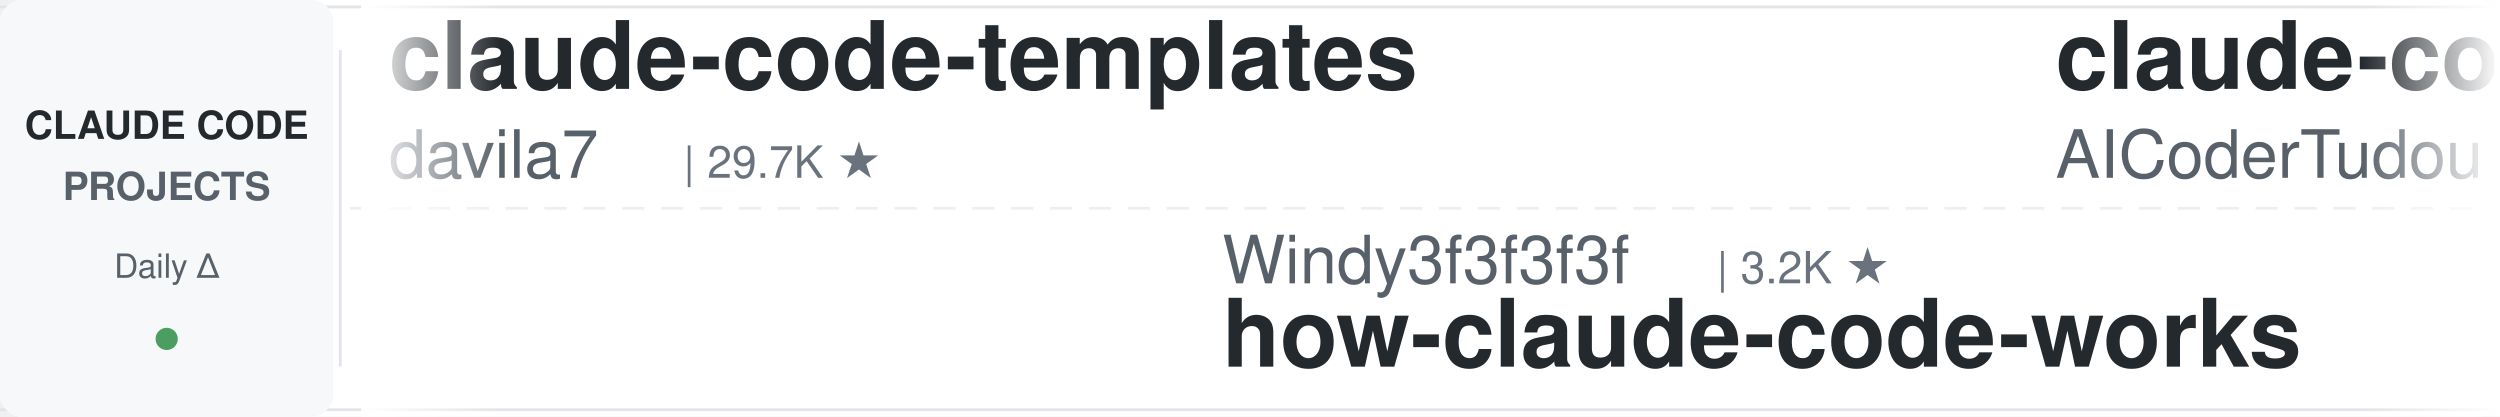
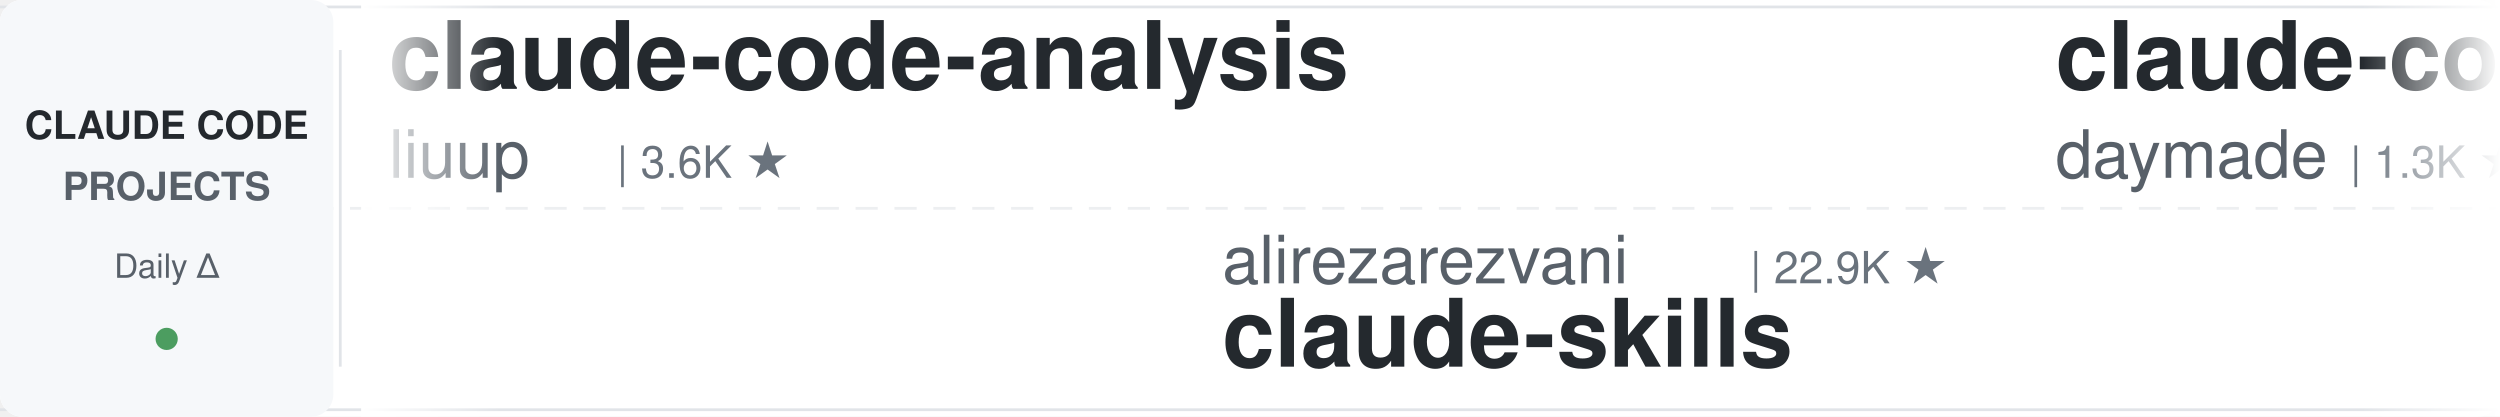
<svg xmlns="http://www.w3.org/2000/svg" width="900" height="150">
  <defs>
    <linearGradient id="leftFade" x1="0%" y1="0%" x2="100%" y2="0%">
      <stop offset="0%" style="stop-color:#ffffff;stop-opacity:1" />
      <stop offset="100%" style="stop-color:#ffffff;stop-opacity:0" />
    </linearGradient>
    <linearGradient id="rightFade" x1="0%" y1="0%" x2="100%" y2="0%">
      <stop offset="0%" style="stop-color:#ffffff;stop-opacity:0" />
      <stop offset="100%" style="stop-color:#ffffff;stop-opacity:1" />
    </linearGradient>
  </defs>
  <rect width="900" height="150" fill="#ffffff" rx="8" />
  <rect x="0" y="2" width="900" height="1" fill="#e1e4e8" />
  <rect x="0" y="147" width="900" height="1" fill="#e1e4e8" />
  <line x1="0" y1="75" x2="900" y2="75" stroke="#e1e4e8" stroke-width="1" stroke-dasharray="8 6" opacity="0.6" />
  <rect x="0" y="0" width="120" height="150" fill="#f6f8fa" rx="8" />
  <text x="60" y="50" font-family="-apple-system, BlinkMacSystemFont, 'Segoe UI', Helvetica, Arial, sans-serif" font-size="14" font-weight="600" fill="#24292e" text-anchor="middle">CLAUDE CODE</text>
  <text x="60" y="72" font-family="-apple-system, BlinkMacSystemFont, 'Segoe UI', Helvetica, Arial, sans-serif" font-size="14" font-weight="600" fill="#586069" text-anchor="middle">PROJECTS</text>
  <text x="60" y="100" font-family="-apple-system, BlinkMacSystemFont, 'Segoe UI', Helvetica, Arial, sans-serif" font-size="12" font-weight="500" fill="#586069" text-anchor="middle">Daily Δ</text>
  <circle cx="60" cy="122" r="4" fill="#22863a" opacity="0.8" />
  <rect x="122" y="18" width="1" height="114" fill="#e1e4e8" />
  <clipPath id="tickerClip">
    <rect x="130" y="0" width="770" height="150" />
  </clipPath>
  <g clip-path="url(#tickerClip)">
    <g id="tickerItems">
      <animateTransform attributeName="transform" attributeType="XML" type="translate" from="0 0" to="-3000 0" dur="54s" repeatCount="indefinite" />
      <g transform="translate(0, 0)">
-         <text x="140" y="32" font-family="-apple-system, BlinkMacSystemFont, 'Segoe UI', Helvetica, Arial, sans-serif" font-size="34" font-weight="600" fill="#24292e">claude-code-templates</text>
-         <text x="140" y="64" font-family="-apple-system, BlinkMacSystemFont, 'Segoe UI', Helvetica, Arial, sans-serif" font-size="24" font-weight="400" fill="#586069">davila7</text>
-         <text x="246" y="64" font-family="-apple-system, BlinkMacSystemFont, 'Segoe UI', Helvetica, Arial, sans-serif" font-size="16" font-weight="500" fill="#6a737d">| 29.7K ★</text>
+         <text x="140" y="32" font-family="-apple-system, BlinkMacSystemFont, 'Segoe UI', Helvetica, Arial, sans-serif" font-size="34" font-weight="600" fill="#24292e">claude-code-analysis</text>
+         <text x="140" y="64" font-family="-apple-system, BlinkMacSystemFont, 'Segoe UI', Helvetica, Arial, sans-serif" font-size="24" font-weight="400" fill="#586069">liuup</text>
+         <text x="222" y="64" font-family="-apple-system, BlinkMacSystemFont, 'Segoe UI', Helvetica, Arial, sans-serif" font-size="16" font-weight="500" fill="#6a737d">| 3.6K ★</text>
      </g>
      <g transform="translate(300, 0)">
-         <text x="140" y="102" font-family="-apple-system, BlinkMacSystemFont, 'Segoe UI', Helvetica, Arial, sans-serif" font-size="24" font-weight="400" fill="#586069">Windy3f3f3f3f</text>
-         <text x="318" y="102" font-family="-apple-system, BlinkMacSystemFont, 'Segoe UI', Helvetica, Arial, sans-serif" font-size="16" font-weight="500" fill="#6a737d">| 3.2K ★</text>
-         <text x="140" y="132" font-family="-apple-system, BlinkMacSystemFont, 'Segoe UI', Helvetica, Arial, sans-serif" font-size="34" font-weight="600" fill="#24292e">how-claude-code-works</text>
+         <text x="140" y="102" font-family="-apple-system, BlinkMacSystemFont, 'Segoe UI', Helvetica, Arial, sans-serif" font-size="24" font-weight="400" fill="#586069">alirezarezvani</text>
+         <text x="330" y="102" font-family="-apple-system, BlinkMacSystemFont, 'Segoe UI', Helvetica, Arial, sans-serif" font-size="16" font-weight="500" fill="#6a737d">| 22.9K ★</text>
+         <text x="140" y="132" font-family="-apple-system, BlinkMacSystemFont, 'Segoe UI', Helvetica, Arial, sans-serif" font-size="34" font-weight="600" fill="#24292e">claude-skills</text>
      </g>
      <g transform="translate(600, 0)">
-         <text x="140" y="32" font-family="-apple-system, BlinkMacSystemFont, 'Segoe UI', Helvetica, Arial, sans-serif" font-size="34" font-weight="600" fill="#24292e">claude-code-tudou</text>
-         <text x="140" y="64" font-family="-apple-system, BlinkMacSystemFont, 'Segoe UI', Helvetica, Arial, sans-serif" font-size="24" font-weight="400" fill="#586069">AICoderTudou</text>
-         <text x="306" y="64" font-family="-apple-system, BlinkMacSystemFont, 'Segoe UI', Helvetica, Arial, sans-serif" font-size="16" font-weight="500" fill="#6a737d">| 497 ★</text>
+         <text x="140" y="32" font-family="-apple-system, BlinkMacSystemFont, 'Segoe UI', Helvetica, Arial, sans-serif" font-size="34" font-weight="600" fill="#24292e">claude-code-skills</text>
+         <text x="140" y="64" font-family="-apple-system, BlinkMacSystemFont, 'Segoe UI', Helvetica, Arial, sans-serif" font-size="24" font-weight="400" fill="#586069">daymade</text>
+         <text x="246" y="64" font-family="-apple-system, BlinkMacSystemFont, 'Segoe UI', Helvetica, Arial, sans-serif" font-size="16" font-weight="500" fill="#6a737d">| 1.3K ★</text>
      </g>
      <g transform="translate(900, 0)">
-         <text x="140" y="102" font-family="-apple-system, BlinkMacSystemFont, 'Segoe UI', Helvetica, Arial, sans-serif" font-size="24" font-weight="400" fill="#586069">nicedreamzapp</text>
-         <text x="318" y="102" font-family="-apple-system, BlinkMacSystemFont, 'Segoe UI', Helvetica, Arial, sans-serif" font-size="16" font-weight="500" fill="#6a737d">| 3.0K ★</text>
-         <text x="140" y="132" font-family="-apple-system, BlinkMacSystemFont, 'Segoe UI', Helvetica, Arial, sans-serif" font-size="34" font-weight="600" fill="#24292e">claude-code-local</text>
+         <text x="140" y="102" font-family="-apple-system, BlinkMacSystemFont, 'Segoe UI', Helvetica, Arial, sans-serif" font-size="24" font-weight="400" fill="#586069">davila7</text>
+         <text x="246" y="102" font-family="-apple-system, BlinkMacSystemFont, 'Segoe UI', Helvetica, Arial, sans-serif" font-size="16" font-weight="500" fill="#6a737d">| 29.8K ★</text>
+         <text x="140" y="132" font-family="-apple-system, BlinkMacSystemFont, 'Segoe UI', Helvetica, Arial, sans-serif" font-size="34" font-weight="600" fill="#24292e">claude-code-templates</text>
      </g>
      <g transform="translate(1200, 0)">
        <text x="140" y="32" font-family="-apple-system, BlinkMacSystemFont, 'Segoe UI', Helvetica, Arial, sans-serif" font-size="34" font-weight="600" fill="#24292e">claude-code-system-promp...</text>
        <text x="140" y="64" font-family="-apple-system, BlinkMacSystemFont, 'Segoe UI', Helvetica, Arial, sans-serif" font-size="24" font-weight="400" fill="#586069">Piebald-AI</text>
        <text x="282" y="64" font-family="-apple-system, BlinkMacSystemFont, 'Segoe UI', Helvetica, Arial, sans-serif" font-size="16" font-weight="500" fill="#6a737d">| 11.9K ★</text>
      </g>
      <g transform="translate(1500, 0)">
-         <text x="140" y="102" font-family="-apple-system, BlinkMacSystemFont, 'Segoe UI', Helvetica, Arial, sans-serif" font-size="24" font-weight="400" fill="#586069">frankbria</text>
-         <text x="270" y="102" font-family="-apple-system, BlinkMacSystemFont, 'Segoe UI', Helvetica, Arial, sans-serif" font-size="16" font-weight="500" fill="#6a737d">| 9.6K ★</text>
-         <text x="140" y="132" font-family="-apple-system, BlinkMacSystemFont, 'Segoe UI', Helvetica, Arial, sans-serif" font-size="34" font-weight="600" fill="#24292e">ralph-claude-code</text>
+         <text x="140" y="102" font-family="-apple-system, BlinkMacSystemFont, 'Segoe UI', Helvetica, Arial, sans-serif" font-size="24" font-weight="400" fill="#586069">simonw</text>
+         <text x="234" y="102" font-family="-apple-system, BlinkMacSystemFont, 'Segoe UI', Helvetica, Arial, sans-serif" font-size="16" font-weight="500" fill="#6a737d">| 1.6K ★</text>
+         <text x="140" y="132" font-family="-apple-system, BlinkMacSystemFont, 'Segoe UI', Helvetica, Arial, sans-serif" font-size="34" font-weight="600" fill="#24292e">claude-code-transcripts</text>
      </g>
      <g transform="translate(1800, 0)">
-         <text x="140" y="32" font-family="-apple-system, BlinkMacSystemFont, 'Segoe UI', Helvetica, Arial, sans-serif" font-size="34" font-weight="600" fill="#24292e">my-claude-code-setup</text>
-         <text x="140" y="64" font-family="-apple-system, BlinkMacSystemFont, 'Segoe UI', Helvetica, Arial, sans-serif" font-size="24" font-weight="400" fill="#586069">centminmod</text>
-         <text x="282" y="64" font-family="-apple-system, BlinkMacSystemFont, 'Segoe UI', Helvetica, Arial, sans-serif" font-size="16" font-weight="500" fill="#6a737d">| 2.5K ★</text>
+         <text x="140" y="32" font-family="-apple-system, BlinkMacSystemFont, 'Segoe UI', Helvetica, Arial, sans-serif" font-size="34" font-weight="600" fill="#24292e">claude-code-infrastructu...</text>
+         <text x="140" y="64" font-family="-apple-system, BlinkMacSystemFont, 'Segoe UI', Helvetica, Arial, sans-serif" font-size="24" font-weight="400" fill="#586069">diet103</text>
+         <text x="246" y="64" font-family="-apple-system, BlinkMacSystemFont, 'Segoe UI', Helvetica, Arial, sans-serif" font-size="16" font-weight="500" fill="#6a737d">| 9.9K ★</text>
      </g>
      <g transform="translate(2100, 0)">
-         <text x="140" y="102" font-family="-apple-system, BlinkMacSystemFont, 'Segoe UI', Helvetica, Arial, sans-serif" font-size="24" font-weight="400" fill="#586069">xu-xiang</text>
-         <text x="258" y="102" font-family="-apple-system, BlinkMacSystemFont, 'Segoe UI', Helvetica, Arial, sans-serif" font-size="16" font-weight="500" fill="#6a737d">| 1.7K ★</text>
-         <text x="140" y="132" font-family="-apple-system, BlinkMacSystemFont, 'Segoe UI', Helvetica, Arial, sans-serif" font-size="34" font-weight="600" fill="#24292e">everything-claude-code-z...</text>
+         <text x="140" y="102" font-family="-apple-system, BlinkMacSystemFont, 'Segoe UI', Helvetica, Arial, sans-serif" font-size="24" font-weight="400" fill="#586069">zebbern</text>
+         <text x="246" y="102" font-family="-apple-system, BlinkMacSystemFont, 'Segoe UI', Helvetica, Arial, sans-serif" font-size="16" font-weight="500" fill="#6a737d">| 4.4K ★</text>
+         <text x="140" y="132" font-family="-apple-system, BlinkMacSystemFont, 'Segoe UI', Helvetica, Arial, sans-serif" font-size="34" font-weight="600" fill="#24292e">claude-code-guide</text>
      </g>
      <g transform="translate(2400, 0)">
-         <text x="140" y="32" font-family="-apple-system, BlinkMacSystemFont, 'Segoe UI', Helvetica, Arial, sans-serif" font-size="34" font-weight="600" fill="#24292e">awesome-claude-code-suba...</text>
-         <text x="140" y="64" font-family="-apple-system, BlinkMacSystemFont, 'Segoe UI', Helvetica, Arial, sans-serif" font-size="24" font-weight="400" fill="#586069">VoltAgent</text>
-         <text x="270" y="64" font-family="-apple-system, BlinkMacSystemFont, 'Segoe UI', Helvetica, Arial, sans-serif" font-size="16" font-weight="500" fill="#6a737d">| 23.5K ★</text>
+         <text x="140" y="32" font-family="-apple-system, BlinkMacSystemFont, 'Segoe UI', Helvetica, Arial, sans-serif" font-size="34" font-weight="600" fill="#24292e">awesome-claude-code</text>
+         <text x="140" y="64" font-family="-apple-system, BlinkMacSystemFont, 'Segoe UI', Helvetica, Arial, sans-serif" font-size="24" font-weight="400" fill="#586069">jqueryscript</text>
+         <text x="306" y="64" font-family="-apple-system, BlinkMacSystemFont, 'Segoe UI', Helvetica, Arial, sans-serif" font-size="16" font-weight="500" fill="#6a737d">| 471 ★</text>
      </g>
      <g transform="translate(2700, 0)">
-         <text x="140" y="102" font-family="-apple-system, BlinkMacSystemFont, 'Segoe UI', Helvetica, Arial, sans-serif" font-size="24" font-weight="400" fill="#586069">huangjia2019</text>
-         <text x="306" y="102" font-family="-apple-system, BlinkMacSystemFont, 'Segoe UI', Helvetica, Arial, sans-serif" font-size="16" font-weight="500" fill="#6a737d">| 994 ★</text>
-         <text x="140" y="132" font-family="-apple-system, BlinkMacSystemFont, 'Segoe UI', Helvetica, Arial, sans-serif" font-size="34" font-weight="600" fill="#24292e">claude-code-engineering</text>
+         <text x="140" y="102" font-family="-apple-system, BlinkMacSystemFont, 'Segoe UI', Helvetica, Arial, sans-serif" font-size="24" font-weight="400" fill="#586069">Donchitos</text>
+         <text x="270" y="102" font-family="-apple-system, BlinkMacSystemFont, 'Segoe UI', Helvetica, Arial, sans-serif" font-size="16" font-weight="500" fill="#6a737d">| 23.2K ★</text>
+         <text x="140" y="132" font-family="-apple-system, BlinkMacSystemFont, 'Segoe UI', Helvetica, Arial, sans-serif" font-size="34" font-weight="600" fill="#24292e">Claude-Code-Game-Studios</text>
      </g>
      <g transform="translate(3000, 0)">
-         <text x="140" y="32" font-family="-apple-system, BlinkMacSystemFont, 'Segoe UI', Helvetica, Arial, sans-serif" font-size="34" font-weight="600" fill="#24292e">claude-code-templates</text>
-         <text x="140" y="64" font-family="-apple-system, BlinkMacSystemFont, 'Segoe UI', Helvetica, Arial, sans-serif" font-size="24" font-weight="400" fill="#586069">davila7</text>
-         <text x="246" y="64" font-family="-apple-system, BlinkMacSystemFont, 'Segoe UI', Helvetica, Arial, sans-serif" font-size="16" font-weight="500" fill="#6a737d">| 29.7K ★</text>
+         <text x="140" y="32" font-family="-apple-system, BlinkMacSystemFont, 'Segoe UI', Helvetica, Arial, sans-serif" font-size="34" font-weight="600" fill="#24292e">claude-code-analysis</text>
+         <text x="140" y="64" font-family="-apple-system, BlinkMacSystemFont, 'Segoe UI', Helvetica, Arial, sans-serif" font-size="24" font-weight="400" fill="#586069">liuup</text>
+         <text x="222" y="64" font-family="-apple-system, BlinkMacSystemFont, 'Segoe UI', Helvetica, Arial, sans-serif" font-size="16" font-weight="500" fill="#6a737d">| 3.6K ★</text>
      </g>
      <g transform="translate(3300, 0)">
-         <text x="140" y="102" font-family="-apple-system, BlinkMacSystemFont, 'Segoe UI', Helvetica, Arial, sans-serif" font-size="24" font-weight="400" fill="#586069">Windy3f3f3f3f</text>
-         <text x="318" y="102" font-family="-apple-system, BlinkMacSystemFont, 'Segoe UI', Helvetica, Arial, sans-serif" font-size="16" font-weight="500" fill="#6a737d">| 3.2K ★</text>
-         <text x="140" y="132" font-family="-apple-system, BlinkMacSystemFont, 'Segoe UI', Helvetica, Arial, sans-serif" font-size="34" font-weight="600" fill="#24292e">how-claude-code-works</text>
+         <text x="140" y="102" font-family="-apple-system, BlinkMacSystemFont, 'Segoe UI', Helvetica, Arial, sans-serif" font-size="24" font-weight="400" fill="#586069">alirezarezvani</text>
+         <text x="330" y="102" font-family="-apple-system, BlinkMacSystemFont, 'Segoe UI', Helvetica, Arial, sans-serif" font-size="16" font-weight="500" fill="#6a737d">| 22.9K ★</text>
+         <text x="140" y="132" font-family="-apple-system, BlinkMacSystemFont, 'Segoe UI', Helvetica, Arial, sans-serif" font-size="34" font-weight="600" fill="#24292e">claude-skills</text>
      </g>
      <g transform="translate(3600, 0)">
-         <text x="140" y="32" font-family="-apple-system, BlinkMacSystemFont, 'Segoe UI', Helvetica, Arial, sans-serif" font-size="34" font-weight="600" fill="#24292e">claude-code-tudou</text>
-         <text x="140" y="64" font-family="-apple-system, BlinkMacSystemFont, 'Segoe UI', Helvetica, Arial, sans-serif" font-size="24" font-weight="400" fill="#586069">AICoderTudou</text>
-         <text x="306" y="64" font-family="-apple-system, BlinkMacSystemFont, 'Segoe UI', Helvetica, Arial, sans-serif" font-size="16" font-weight="500" fill="#6a737d">| 497 ★</text>
+         <text x="140" y="32" font-family="-apple-system, BlinkMacSystemFont, 'Segoe UI', Helvetica, Arial, sans-serif" font-size="34" font-weight="600" fill="#24292e">claude-code-skills</text>
+         <text x="140" y="64" font-family="-apple-system, BlinkMacSystemFont, 'Segoe UI', Helvetica, Arial, sans-serif" font-size="24" font-weight="400" fill="#586069">daymade</text>
+         <text x="246" y="64" font-family="-apple-system, BlinkMacSystemFont, 'Segoe UI', Helvetica, Arial, sans-serif" font-size="16" font-weight="500" fill="#6a737d">| 1.3K ★</text>
      </g>
      <g transform="translate(3900, 0)">
-         <text x="140" y="102" font-family="-apple-system, BlinkMacSystemFont, 'Segoe UI', Helvetica, Arial, sans-serif" font-size="24" font-weight="400" fill="#586069">nicedreamzapp</text>
-         <text x="318" y="102" font-family="-apple-system, BlinkMacSystemFont, 'Segoe UI', Helvetica, Arial, sans-serif" font-size="16" font-weight="500" fill="#6a737d">| 3.0K ★</text>
-         <text x="140" y="132" font-family="-apple-system, BlinkMacSystemFont, 'Segoe UI', Helvetica, Arial, sans-serif" font-size="34" font-weight="600" fill="#24292e">claude-code-local</text>
+         <text x="140" y="102" font-family="-apple-system, BlinkMacSystemFont, 'Segoe UI', Helvetica, Arial, sans-serif" font-size="24" font-weight="400" fill="#586069">davila7</text>
+         <text x="246" y="102" font-family="-apple-system, BlinkMacSystemFont, 'Segoe UI', Helvetica, Arial, sans-serif" font-size="16" font-weight="500" fill="#6a737d">| 29.8K ★</text>
+         <text x="140" y="132" font-family="-apple-system, BlinkMacSystemFont, 'Segoe UI', Helvetica, Arial, sans-serif" font-size="34" font-weight="600" fill="#24292e">claude-code-templates</text>
      </g>
    </g>
  </g>
  <rect x="130" y="0" width="50" height="150" fill="url(#leftFade)" />
  <rect x="850" y="0" width="50" height="150" fill="url(#rightFade)" />
</svg>
